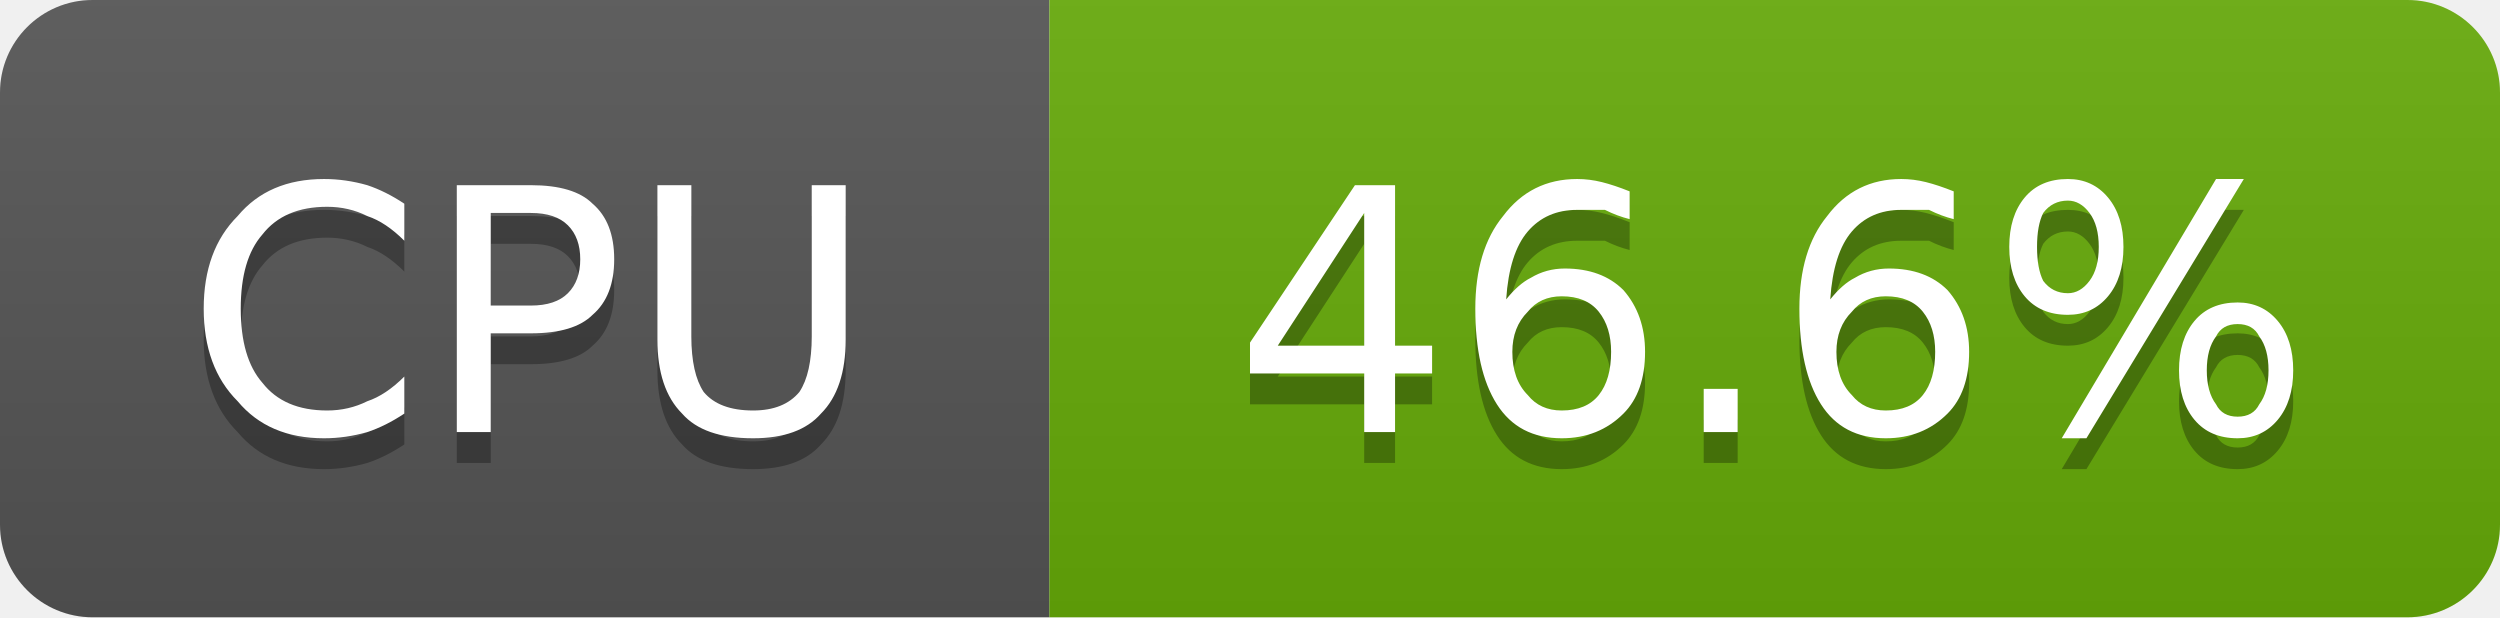
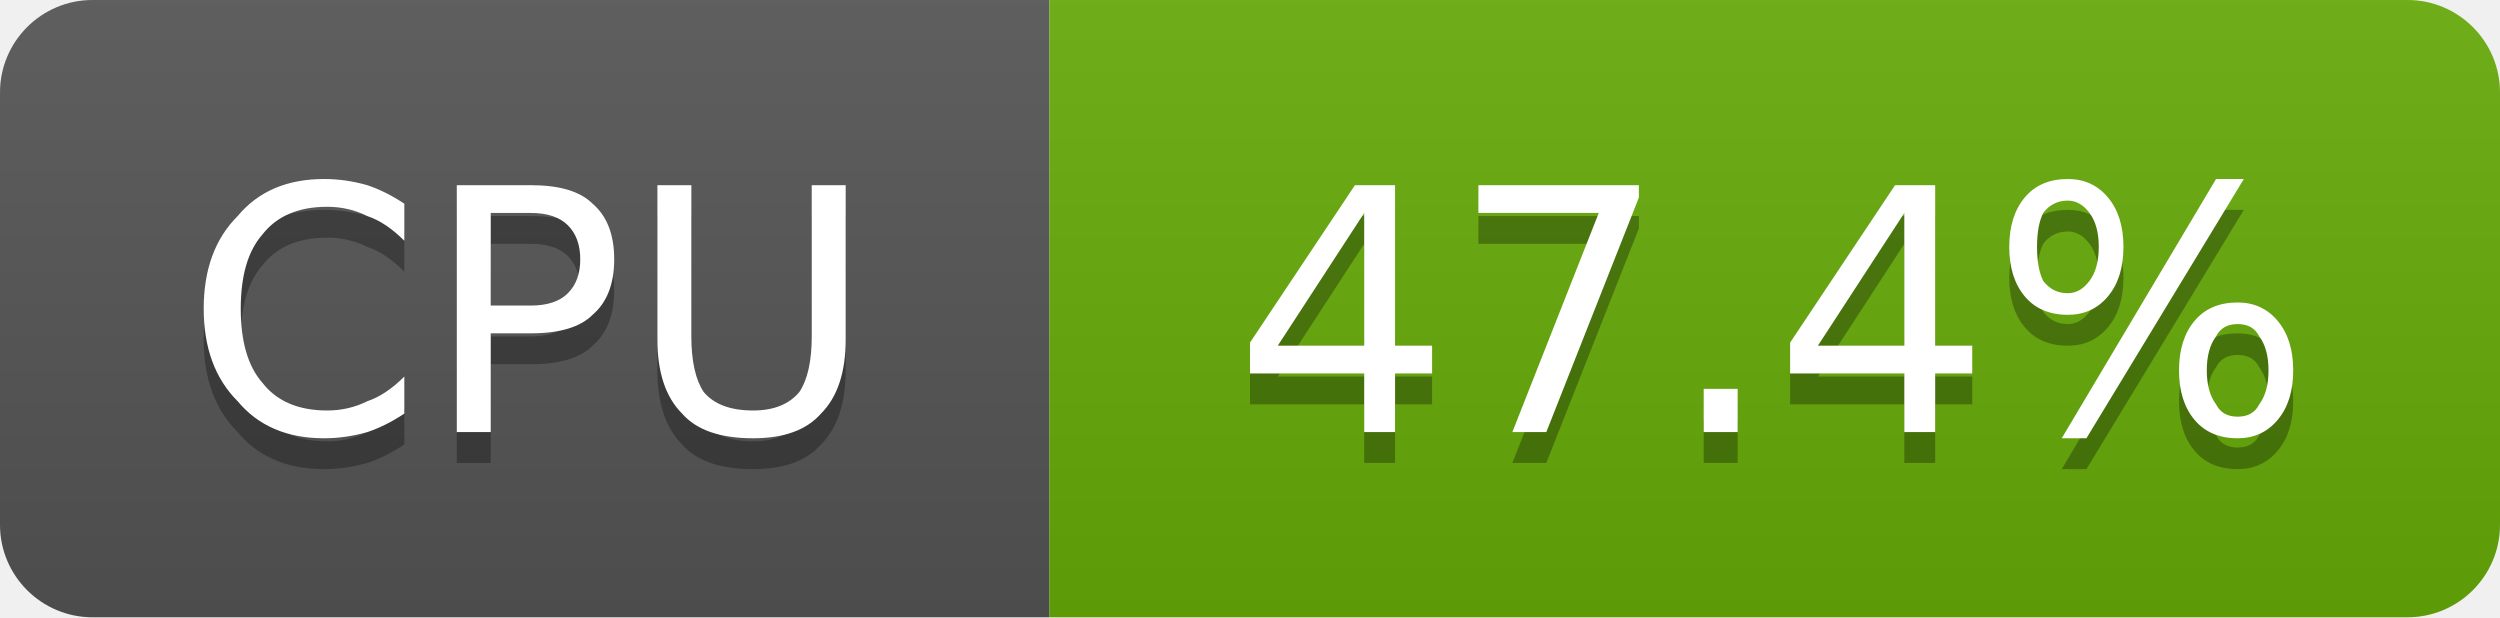
- <svg xmlns="http://www.w3.org/2000/svg" width="81" height="20" viewBox="0 0 81 20" role="img" aria-label="CPU: 46.6%">
+ <svg xmlns="http://www.w3.org/2000/svg" width="81" height="20" viewBox="0 0 81 20" role="img" aria-label="CPU: 47.4%">
  <linearGradient id="g-cluster_cpu_usage" x2="0" y2="100%">
    <stop offset="0" stop-color="#bbb" stop-opacity=".1" />
    <stop offset="1" stop-opacity=".1" />
  </linearGradient>
  <clipPath id="r-cluster_cpu_usage">
    <rect width="81" height="20" rx="3" fill="#fff" />
  </clipPath>
  <g clip-path="url(#r-cluster_cpu_usage)">
    <rect width="34" height="20" fill="#555" />
    <rect x="34" width="47" height="20" fill="#67ac09" />
    <rect width="81" height="20" fill="url(#g-cluster_cpu_usage)" />
    <path transform="translate(0 1)" fill="#010101" fill-opacity=".3" d="M13.1 6.6L13.1 7.8Q12.5 7.2 11.9 7.0Q11.3 6.7 10.6 6.7Q9.2 6.7 8.5 7.6Q7.8 8.4 7.8 10.0Q7.8 11.6 8.5 12.4Q9.2 13.3 10.6 13.3Q11.3 13.3 11.9 13.0Q12.5 12.8 13.1 12.2L13.1 13.4Q12.5 13.8 11.9 14.0Q11.2 14.2 10.5 14.2Q8.7 14.2 7.7 13.0Q6.6 11.9 6.6 10.0Q6.6 8.1 7.7 7.0Q8.7 5.8 10.5 5.8Q11.2 5.8 11.9 6.0Q12.5 6.2 13.1 6.6ZM15.9 6.9L15.9 9.9L17.2 9.9Q18.0 9.9 18.4 9.5Q18.8 9.1 18.8 8.4Q18.8 7.7 18.4 7.3Q18.0 6.9 17.2 6.9L15.9 6.9ZM14.8 6.0L17.2 6.0Q18.6 6.0 19.2 6.6Q19.9 7.2 19.9 8.4Q19.9 9.6 19.2 10.2Q18.6 10.8 17.2 10.8L15.9 10.8L15.9 14.0L14.8 14.0L14.8 6.0ZM21.3 6.0L22.4 6.0L22.4 10.9Q22.4 12.1 22.8 12.7Q23.3 13.3 24.4 13.3Q25.4 13.3 25.9 12.7Q26.3 12.1 26.3 10.9L26.3 6.0L27.4 6.0L27.4 11.0Q27.4 12.6 26.6 13.4Q25.9 14.2 24.4 14.2Q22.8 14.2 22.1 13.4Q21.3 12.6 21.3 11.0L21.3 6.0Z" />
    <path fill="#fff" d="M13.1 6.6L13.1 7.8Q12.5 7.2 11.9 7.0Q11.3 6.7 10.6 6.7Q9.2 6.7 8.5 7.6Q7.8 8.4 7.8 10.0Q7.8 11.6 8.5 12.4Q9.2 13.3 10.6 13.3Q11.3 13.3 11.9 13.0Q12.5 12.8 13.1 12.2L13.1 13.4Q12.5 13.8 11.9 14.0Q11.2 14.2 10.5 14.2Q8.7 14.2 7.7 13.0Q6.6 11.9 6.6 10.0Q6.6 8.1 7.7 7.0Q8.7 5.8 10.5 5.8Q11.2 5.8 11.9 6.0Q12.5 6.2 13.1 6.6ZM15.9 6.9L15.9 9.9L17.2 9.9Q18.0 9.9 18.4 9.5Q18.8 9.1 18.8 8.4Q18.8 7.7 18.4 7.3Q18.0 6.9 17.2 6.9L15.9 6.9ZM14.8 6.0L17.2 6.0Q18.6 6.0 19.2 6.6Q19.9 7.2 19.9 8.4Q19.9 9.6 19.2 10.2Q18.6 10.8 17.2 10.8L15.9 10.8L15.9 14.0L14.8 14.0L14.8 6.0ZM21.3 6.0L22.4 6.0L22.4 10.9Q22.4 12.1 22.8 12.7Q23.3 13.3 24.4 13.3Q25.4 13.3 25.9 12.7Q26.3 12.1 26.3 10.9L26.3 6.0L27.4 6.0L27.4 11.0Q27.4 12.6 26.6 13.4Q25.9 14.2 24.4 14.2Q22.8 14.2 22.1 13.4Q21.3 12.6 21.3 11.0L21.3 6.0Z" />
-     <path transform="translate(0 1)" fill="#010101" fill-opacity=".3" d="M44.2 6.9L41.4 11.2L44.2 11.2L44.2 6.9ZM43.9 6.0L45.2 6.0L45.2 11.2L46.4 11.2L46.4 12.1L45.2 12.1L45.2 14.0L44.2 14.0L44.2 12.1L40.5 12.1L40.5 11.1L43.9 6.0ZM50.6 9.6Q49.9 9.6 49.5 10.1Q49.0 10.6 49.0 11.4Q49.0 12.3 49.5 12.8Q49.9 13.3 50.6 13.3Q51.4 13.3 51.8 12.8Q52.2 12.3 52.2 11.4Q52.2 10.6 51.8 10.1Q51.4 9.6 50.6 9.6ZM52.8 6.2L52.8 7.1Q52.4 7.0 52.0 6.8Q51.5 6.8 51.1 6.8Q50.1 6.8 49.5 7.5Q48.9 8.2 48.8 9.7Q49.2 9.2 49.6 9.0Q50.1 8.7 50.7 8.7Q51.9 8.7 52.6 9.4Q53.3 10.2 53.3 11.4Q53.3 12.7 52.6 13.4Q51.8 14.2 50.6 14.2Q49.2 14.2 48.5 13.1Q47.8 12.0 47.8 10.0Q47.8 8.1 48.7 7.0Q49.6 5.8 51.1 5.8Q51.5 5.8 51.9 5.9Q52.3 6.0 52.8 6.2ZM55.2 12.6L56.3 12.6L56.3 14.0L55.2 14.0L55.2 12.6ZM61.1 9.6Q60.4 9.6 60.0 10.1Q59.5 10.6 59.5 11.4Q59.5 12.3 60.0 12.8Q60.4 13.3 61.1 13.3Q61.9 13.3 62.3 12.8Q62.7 12.3 62.7 11.4Q62.7 10.6 62.3 10.1Q61.9 9.6 61.1 9.6ZM63.3 6.2L63.3 7.1Q62.9 7.0 62.5 6.8Q62.0 6.8 61.6 6.8Q60.6 6.8 60.0 7.5Q59.4 8.2 59.3 9.7Q59.7 9.2 60.1 9.0Q60.6 8.7 61.2 8.7Q62.4 8.7 63.1 9.4Q63.8 10.2 63.8 11.4Q63.8 12.7 63.1 13.4Q62.3 14.2 61.1 14.2Q59.7 14.2 59.0 13.1Q58.3 12.0 58.3 10.0Q58.3 8.1 59.2 7.0Q60.1 5.8 61.6 5.8Q62.0 5.8 62.4 5.9Q62.8 6.0 63.3 6.2ZM72.5 10.5Q72.0 10.5 71.8 10.9Q71.5 11.3 71.5 12.0Q71.5 12.7 71.8 13.1Q72.0 13.5 72.5 13.5Q73.0 13.5 73.2 13.1Q73.5 12.7 73.5 12.0Q73.5 11.3 73.2 10.9Q73.0 10.5 72.5 10.5ZM72.5 9.8Q73.3 9.8 73.8 10.4Q74.3 11.0 74.3 12.0Q74.3 13.0 73.8 13.6Q73.3 14.2 72.5 14.2Q71.6 14.2 71.1 13.6Q70.6 13.0 70.6 12.0Q70.6 11.0 71.1 10.4Q71.6 9.8 72.5 9.8ZM67.0 6.5Q66.5 6.5 66.2 6.9Q66.0 7.3 66.0 8.0Q66.0 8.7 66.2 9.1Q66.5 9.5 67.0 9.5Q67.4 9.5 67.7 9.1Q68.0 8.7 68.0 8.0Q68.0 7.3 67.7 6.9Q67.4 6.5 67.0 6.5ZM71.8 5.8L72.7 5.8L67.6 14.2L66.8 14.2L71.8 5.8ZM67.0 5.8Q67.8 5.8 68.3 6.4Q68.8 7.0 68.8 8.0Q68.8 9.0 68.3 9.6Q67.8 10.2 67.0 10.2Q66.1 10.2 65.6 9.6Q65.1 9.0 65.1 8.0Q65.1 7.0 65.6 6.4Q66.1 5.8 67.0 5.8Z" />
-     <path fill="#fff" d="M44.2 6.9L41.4 11.2L44.2 11.2L44.2 6.9ZM43.9 6.0L45.2 6.0L45.2 11.2L46.4 11.2L46.4 12.1L45.2 12.1L45.2 14.0L44.2 14.0L44.2 12.1L40.5 12.1L40.5 11.1L43.9 6.0ZM50.6 9.6Q49.9 9.6 49.5 10.1Q49.0 10.6 49.0 11.4Q49.0 12.3 49.5 12.8Q49.9 13.3 50.6 13.3Q51.4 13.3 51.8 12.8Q52.2 12.3 52.2 11.4Q52.2 10.6 51.8 10.1Q51.4 9.6 50.6 9.6ZM52.8 6.2L52.8 7.1Q52.4 7.0 52.0 6.8Q51.5 6.8 51.1 6.8Q50.1 6.8 49.5 7.5Q48.9 8.2 48.8 9.7Q49.2 9.2 49.6 9.0Q50.1 8.7 50.7 8.7Q51.9 8.7 52.6 9.4Q53.3 10.2 53.3 11.4Q53.3 12.7 52.6 13.4Q51.8 14.2 50.6 14.2Q49.2 14.2 48.5 13.1Q47.8 12.0 47.8 10.0Q47.8 8.1 48.7 7.0Q49.6 5.8 51.1 5.8Q51.5 5.8 51.9 5.9Q52.3 6.0 52.8 6.2ZM55.2 12.6L56.3 12.6L56.3 14.0L55.2 14.0L55.2 12.6ZM61.1 9.6Q60.4 9.6 60.0 10.1Q59.5 10.6 59.5 11.4Q59.5 12.3 60.0 12.8Q60.4 13.3 61.1 13.3Q61.9 13.3 62.3 12.8Q62.7 12.3 62.7 11.4Q62.7 10.6 62.3 10.1Q61.9 9.6 61.1 9.6ZM63.3 6.2L63.3 7.1Q62.9 7.0 62.5 6.8Q62.0 6.8 61.6 6.8Q60.6 6.8 60.0 7.5Q59.4 8.2 59.3 9.7Q59.7 9.2 60.1 9.0Q60.6 8.7 61.2 8.7Q62.4 8.7 63.1 9.4Q63.8 10.2 63.8 11.4Q63.8 12.7 63.1 13.4Q62.3 14.2 61.1 14.2Q59.7 14.2 59.0 13.1Q58.3 12.0 58.3 10.0Q58.3 8.1 59.2 7.0Q60.1 5.8 61.6 5.8Q62.0 5.8 62.4 5.9Q62.8 6.0 63.3 6.2ZM72.5 10.5Q72.0 10.5 71.8 10.9Q71.5 11.3 71.5 12.0Q71.5 12.7 71.8 13.1Q72.0 13.5 72.5 13.5Q73.0 13.5 73.2 13.1Q73.5 12.7 73.5 12.0Q73.5 11.3 73.2 10.9Q73.0 10.5 72.5 10.5ZM72.5 9.8Q73.3 9.8 73.8 10.4Q74.3 11.0 74.3 12.0Q74.3 13.0 73.8 13.6Q73.3 14.2 72.5 14.2Q71.6 14.2 71.1 13.6Q70.6 13.0 70.6 12.0Q70.6 11.0 71.1 10.4Q71.6 9.8 72.5 9.8ZM67.0 6.5Q66.5 6.5 66.2 6.9Q66.0 7.3 66.0 8.0Q66.0 8.7 66.2 9.1Q66.5 9.5 67.0 9.5Q67.4 9.5 67.7 9.1Q68.0 8.7 68.0 8.0Q68.0 7.3 67.7 6.9Q67.4 6.5 67.0 6.5ZM71.8 5.8L72.7 5.8L67.6 14.2L66.8 14.2L71.8 5.8ZM67.0 5.8Q67.8 5.8 68.3 6.4Q68.8 7.0 68.8 8.0Q68.8 9.0 68.3 9.6Q67.8 10.2 67.0 10.2Q66.1 10.2 65.6 9.6Q65.1 9.0 65.1 8.0Q65.1 7.0 65.6 6.4Q66.1 5.8 67.0 5.8Z" />
+     <path transform="translate(0 1)" fill="#010101" fill-opacity=".3" d="M44.2 6.9L41.4 11.2L44.2 11.2L44.2 6.9ZM43.9 6.0L45.2 6.0L45.2 11.2L46.4 11.2L46.4 12.1L45.2 12.1L45.2 14.0L44.2 14.0L44.2 12.1L40.5 12.1L40.5 11.1L43.9 6.0ZM47.9 6.0L53.1 6.0L53.1 6.4L50.1 14.0L49.0 14.0L51.8 6.9L47.9 6.9L47.9 6.0ZM55.2 12.6L56.3 12.6L56.3 14.0L55.2 14.0L55.2 12.6ZM61.7 6.9L58.9 11.2L61.7 11.2L61.7 6.9ZM61.4 6.0L62.7 6.0L62.7 11.2L63.9 11.2L63.9 12.1L62.7 12.1L62.7 14.0L61.7 14.0L61.7 12.1L58.0 12.1L58.0 11.1L61.4 6.0ZM72.5 10.5Q72.0 10.5 71.8 10.9Q71.5 11.3 71.5 12.0Q71.5 12.7 71.8 13.1Q72.0 13.5 72.5 13.5Q73.0 13.5 73.2 13.1Q73.5 12.7 73.5 12.0Q73.5 11.3 73.2 10.9Q73.0 10.5 72.5 10.5ZM72.5 9.8Q73.3 9.8 73.8 10.4Q74.3 11.0 74.3 12.0Q74.3 13.0 73.8 13.6Q73.3 14.2 72.5 14.2Q71.6 14.2 71.1 13.6Q70.6 13.0 70.6 12.0Q70.6 11.0 71.1 10.4Q71.6 9.8 72.5 9.8ZM67.0 6.5Q66.5 6.5 66.2 6.9Q66.0 7.3 66.0 8.0Q66.0 8.7 66.2 9.1Q66.5 9.5 67.0 9.5Q67.4 9.5 67.7 9.1Q68.0 8.7 68.0 8.0Q68.0 7.3 67.7 6.9Q67.4 6.5 67.0 6.5ZM71.8 5.8L72.7 5.8L67.6 14.2L66.8 14.2L71.8 5.8ZM67.0 5.8Q67.8 5.8 68.3 6.4Q68.8 7.0 68.8 8.0Q68.8 9.0 68.3 9.6Q67.8 10.2 67.0 10.2Q66.1 10.2 65.6 9.6Q65.1 9.0 65.1 8.0Q65.1 7.0 65.6 6.4Q66.1 5.8 67.0 5.8Z" />
+     <path fill="#fff" d="M44.2 6.9L41.4 11.2L44.2 11.2L44.2 6.9ZM43.9 6.0L45.2 6.0L45.2 11.2L46.4 11.2L46.4 12.1L45.2 12.1L45.2 14.0L44.2 14.0L44.2 12.1L40.5 12.1L40.5 11.1L43.9 6.0ZM47.9 6.0L53.1 6.0L53.1 6.4L50.1 14.0L49.0 14.0L51.8 6.9L47.9 6.9L47.9 6.0ZM55.2 12.6L56.3 12.6L56.3 14.0L55.2 14.0L55.2 12.6ZM61.7 6.9L58.9 11.2L61.7 11.2L61.7 6.9ZM61.4 6.0L62.7 6.0L62.7 11.2L63.9 11.2L63.9 12.1L62.7 12.1L62.7 14.0L61.7 14.0L61.7 12.1L58.0 12.1L58.0 11.1L61.4 6.0ZM72.5 10.5Q72.0 10.5 71.8 10.9Q71.5 11.3 71.5 12.0Q71.5 12.7 71.8 13.1Q72.0 13.5 72.5 13.5Q73.0 13.5 73.2 13.1Q73.5 12.7 73.5 12.0Q73.5 11.3 73.2 10.9Q73.0 10.5 72.5 10.5ZM72.5 9.8Q73.3 9.8 73.8 10.4Q74.3 11.0 74.3 12.0Q74.3 13.0 73.8 13.6Q73.3 14.2 72.5 14.2Q71.6 14.2 71.1 13.6Q70.6 13.0 70.6 12.0Q70.6 11.0 71.1 10.4Q71.6 9.8 72.5 9.8ZM67.0 6.5Q66.5 6.5 66.2 6.9Q66.0 7.3 66.0 8.0Q66.0 8.7 66.2 9.1Q66.5 9.5 67.0 9.5Q67.4 9.5 67.7 9.1Q68.0 8.7 68.0 8.0Q68.0 7.3 67.7 6.9Q67.4 6.5 67.0 6.5ZM71.8 5.8L72.7 5.8L67.6 14.2L66.8 14.2L71.8 5.8ZM67.0 5.8Q67.8 5.8 68.3 6.4Q68.8 7.0 68.8 8.0Q68.8 9.0 68.3 9.6Q67.8 10.2 67.0 10.2Q66.1 10.2 65.6 9.6Q65.1 9.0 65.1 8.0Q65.1 7.0 65.6 6.4Q66.1 5.8 67.0 5.8Z" />
  </g>
</svg>
